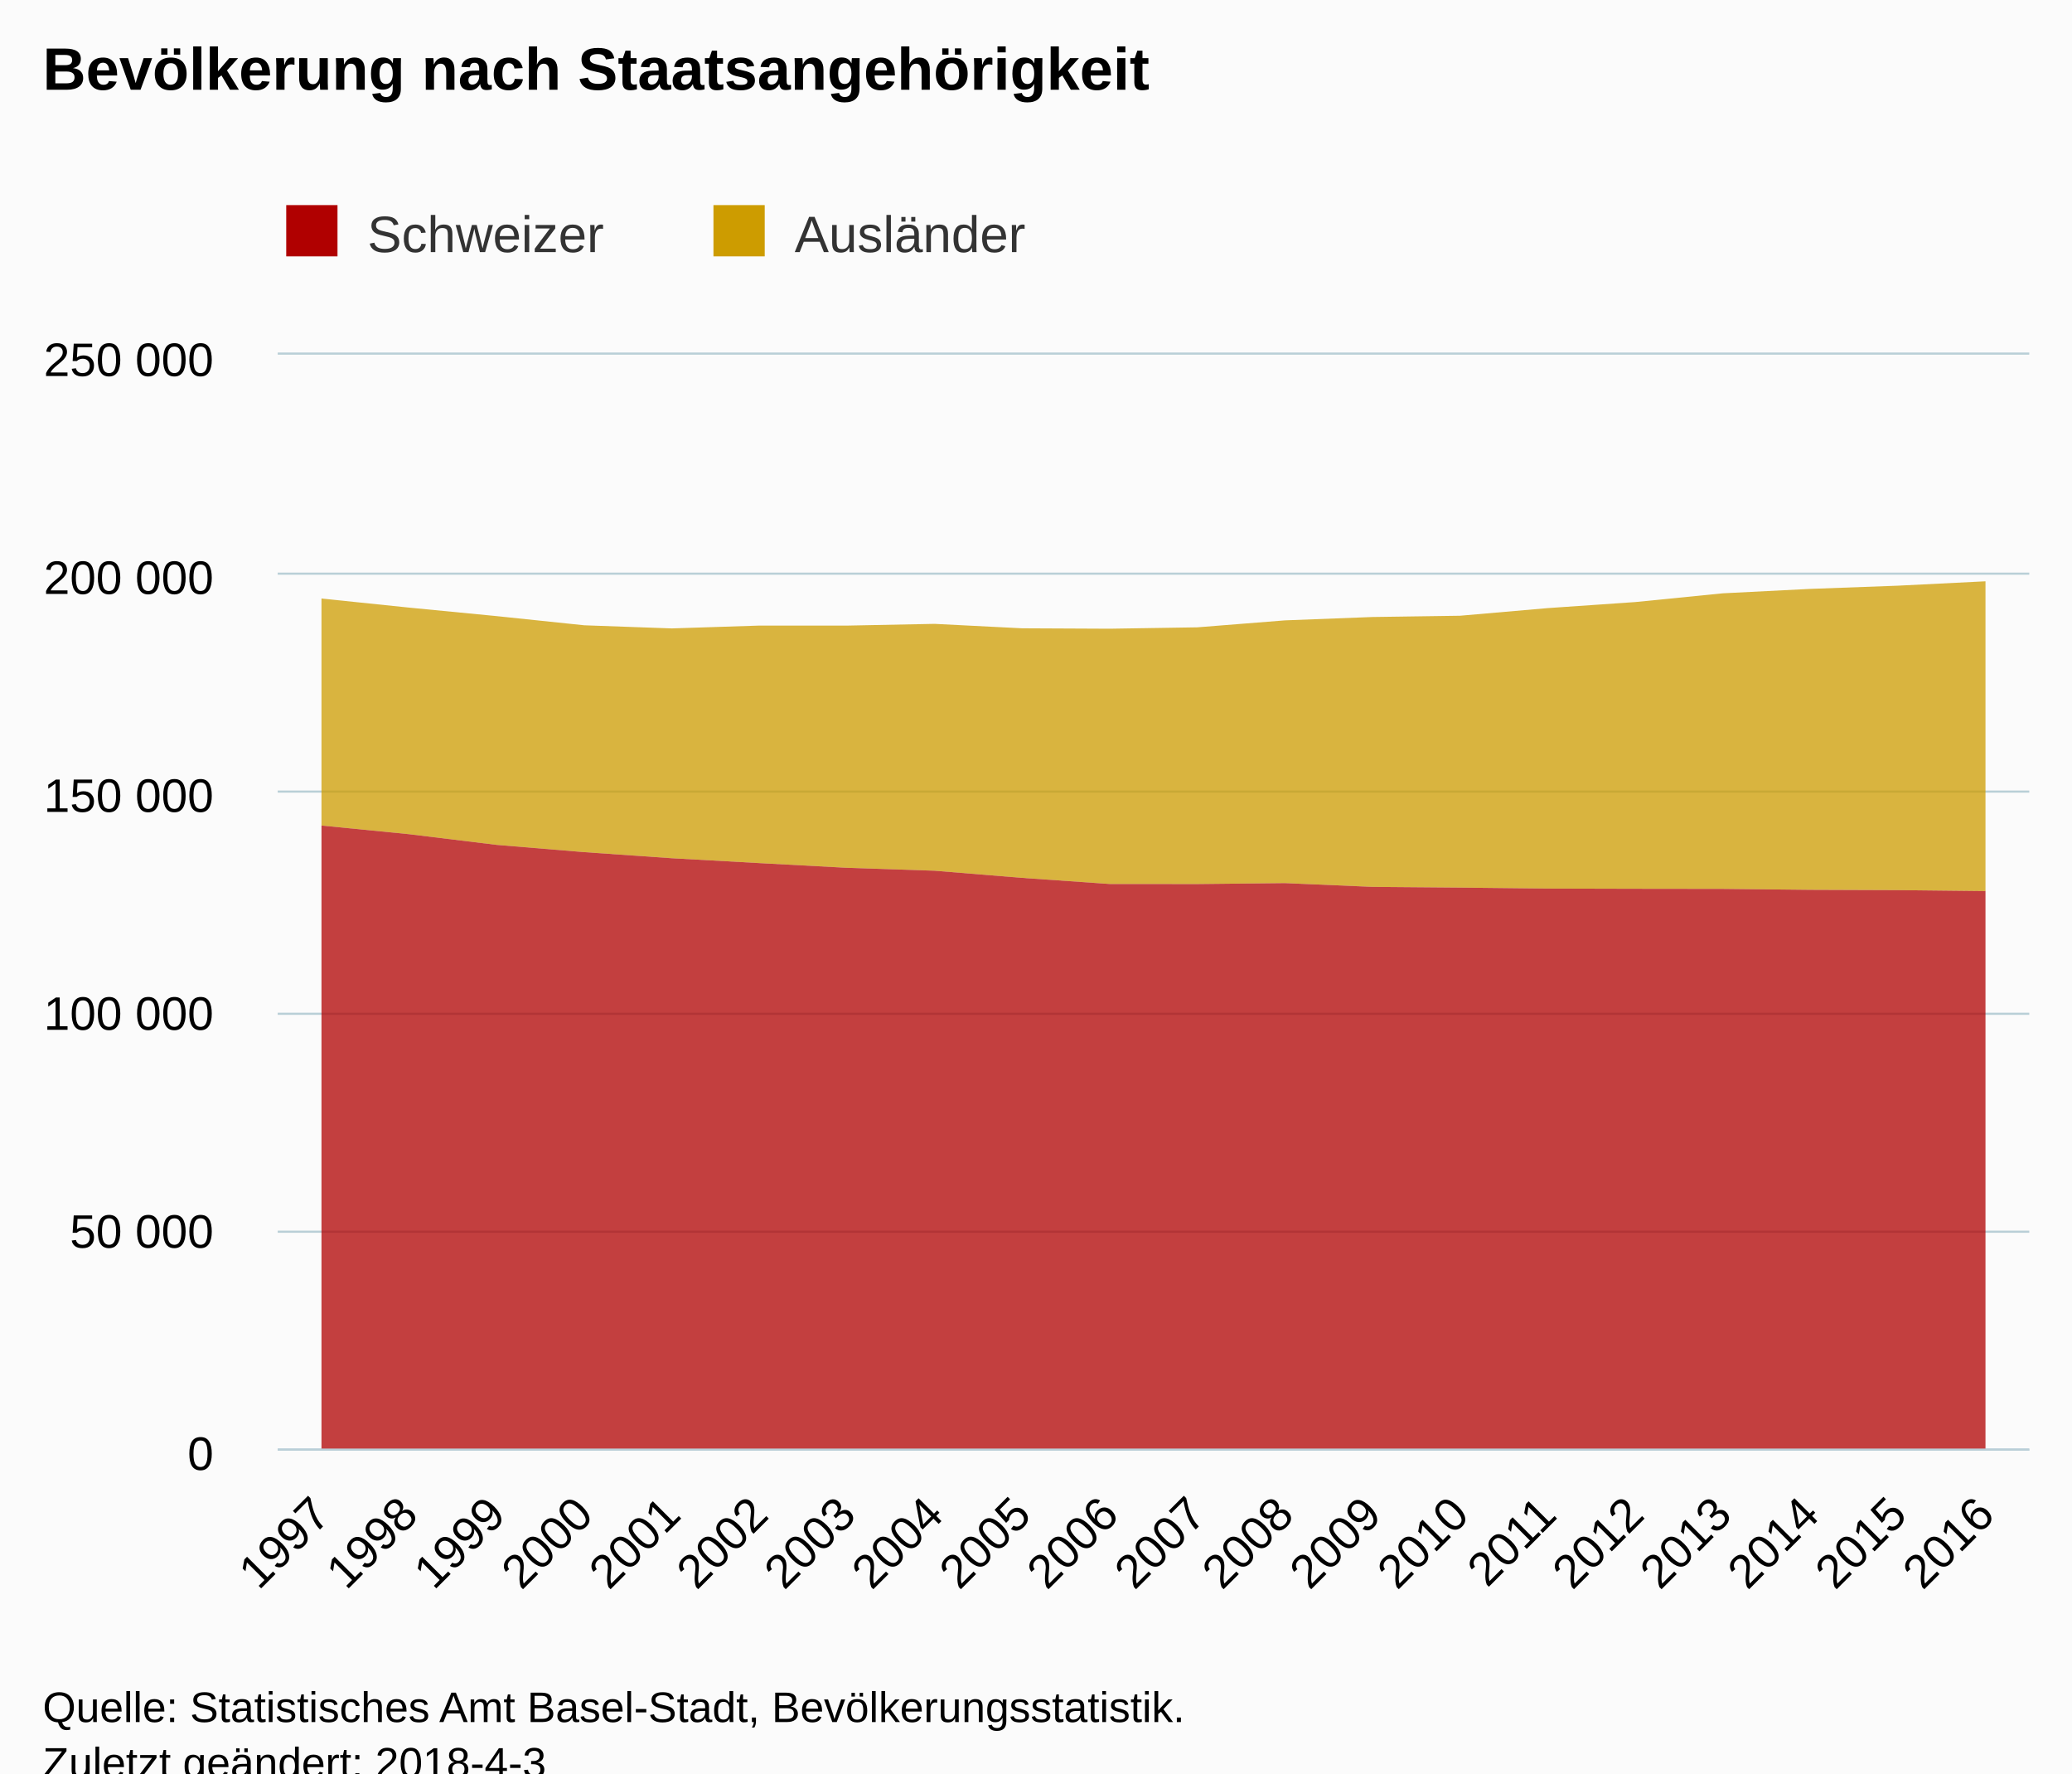
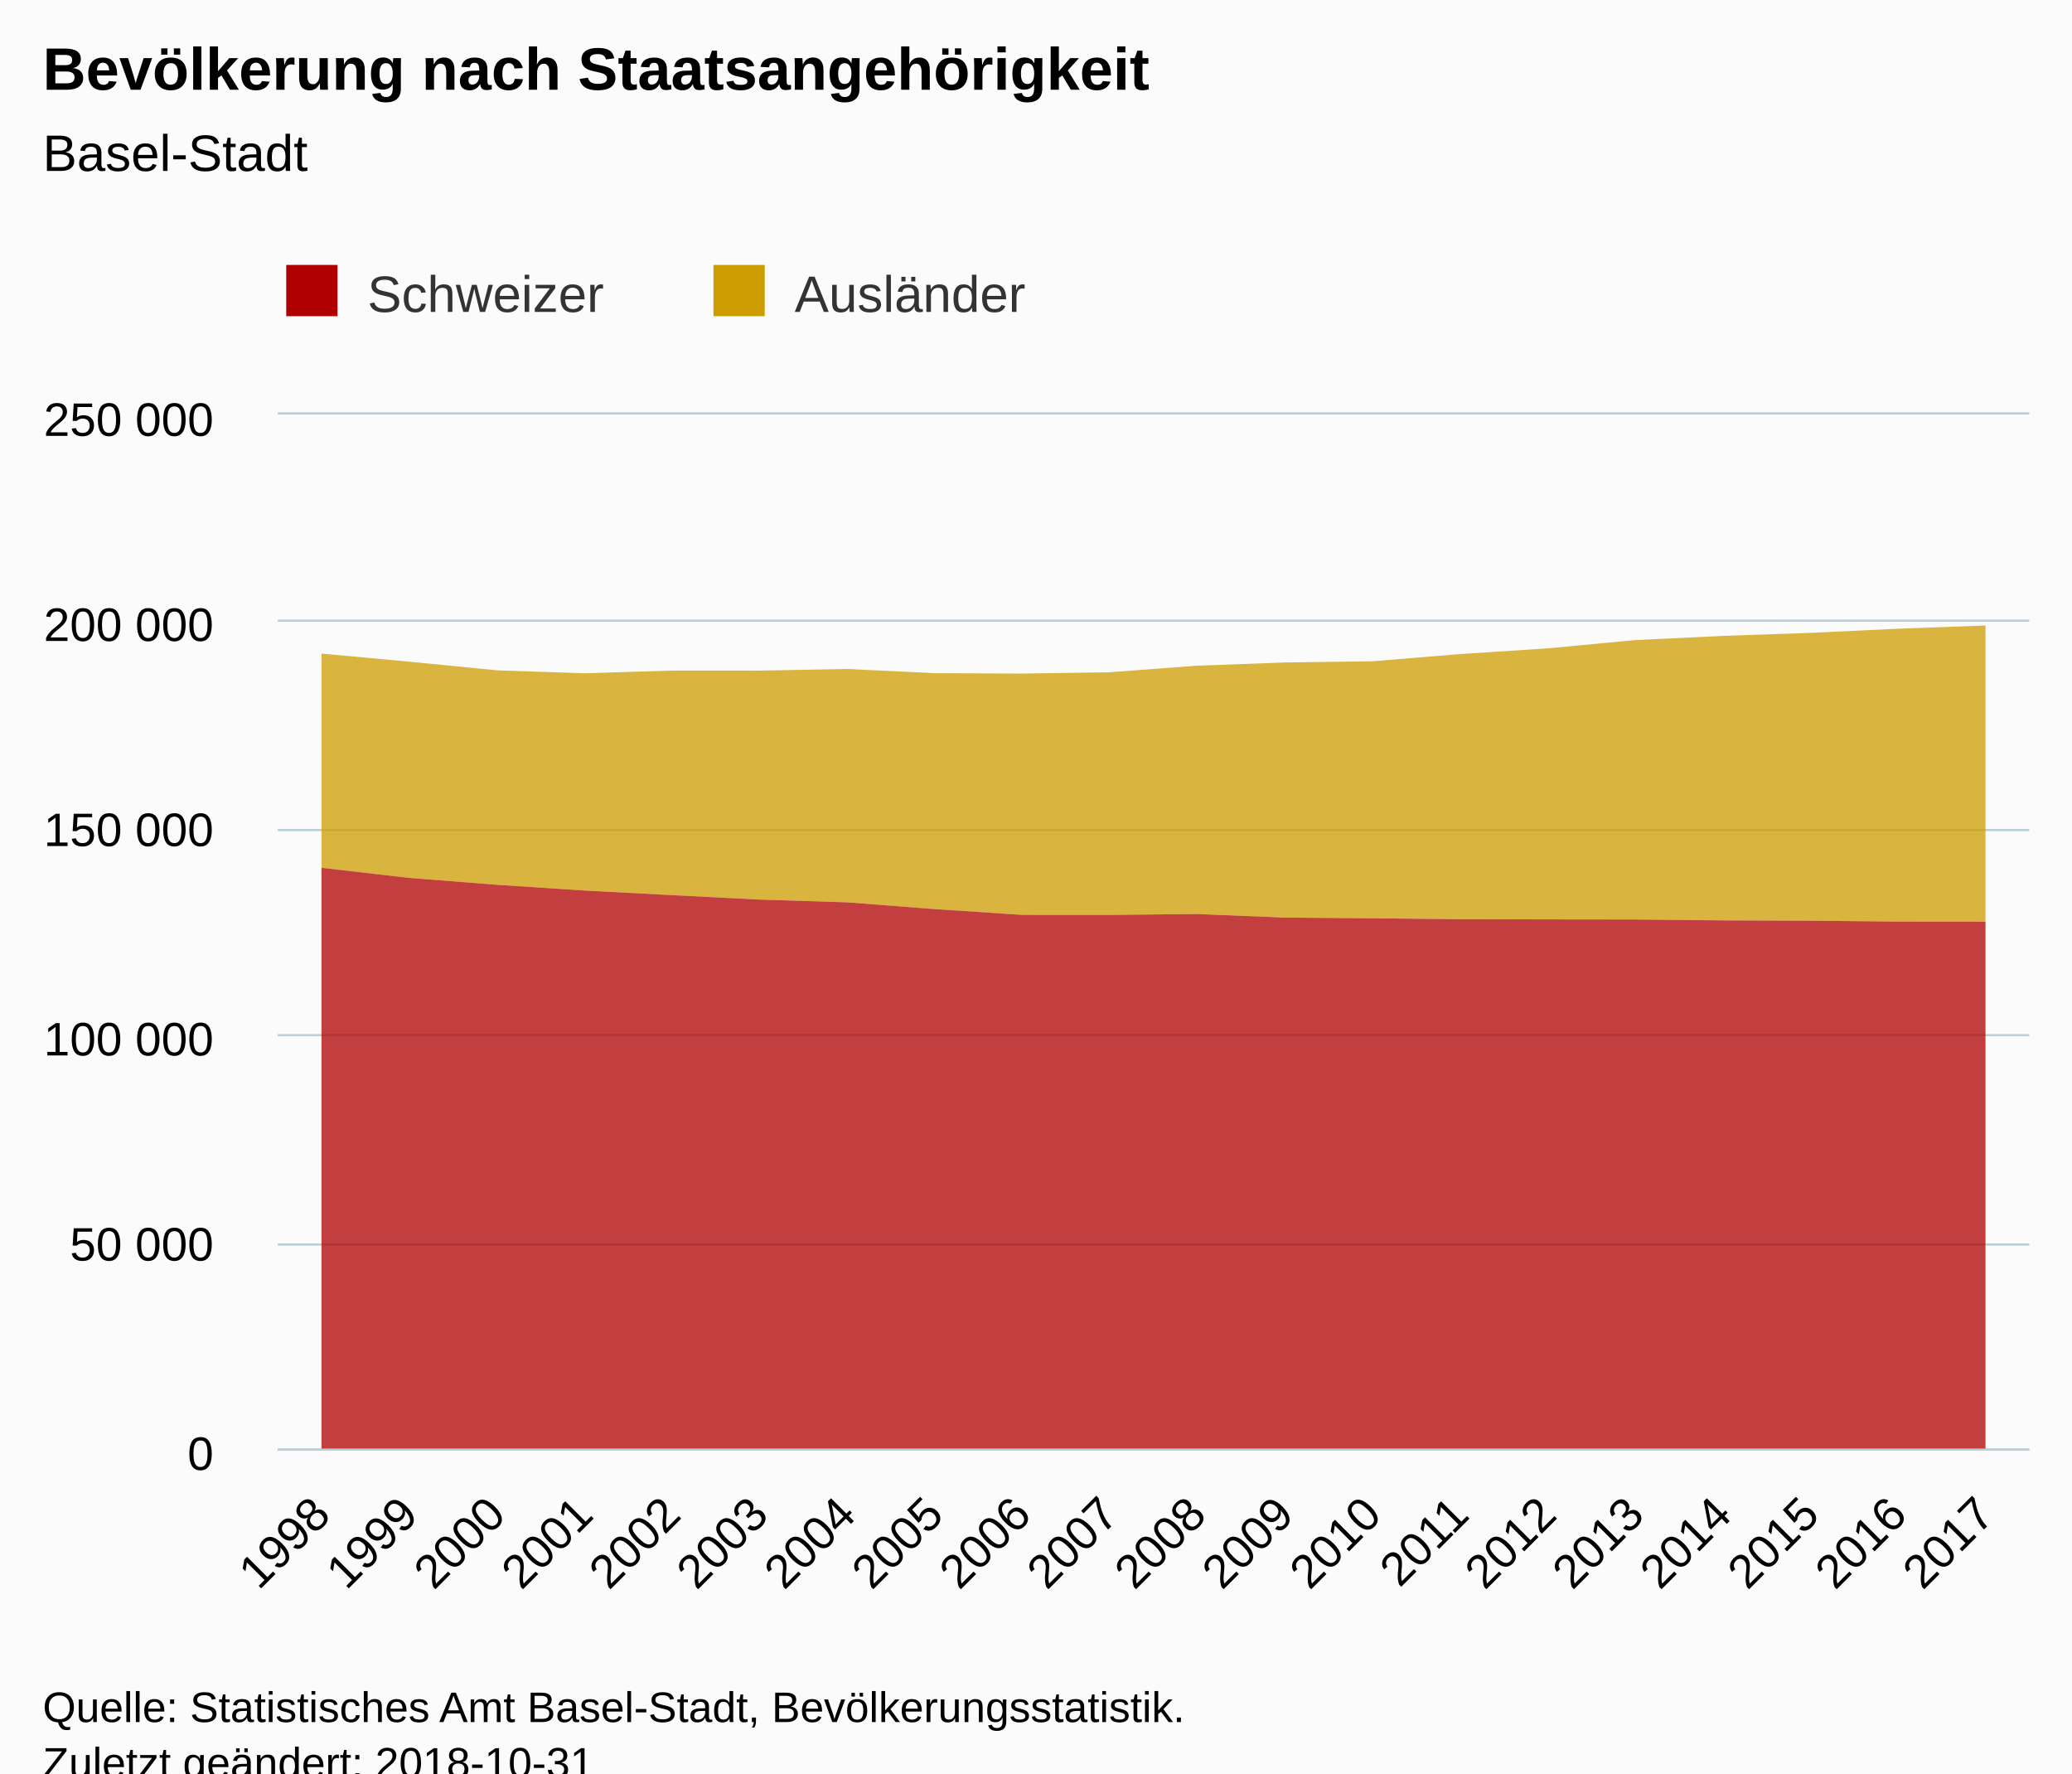
<svg xmlns="http://www.w3.org/2000/svg" version="1.1" class="highcharts-root" style="font-family:Arial;font-size:12px;" viewBox="0 0 485 415">
  <defs>
-     <clipPath id="highcharts-kaebenl-6">
-       <rect x="0" y="0" width="410" height="256" fill="none" />
+     <clipPath id="highcharts-yqjj54t-6">
+       <rect x="0" y="0" width="410" height="242" fill="none" />
    </clipPath>
-     <clipPath id="highcharts-kaebenl-7">
-       <rect x="0" y="0" width="410" height="256" fill="none" />
+     <clipPath id="highcharts-yqjj54t-7">
+       <rect x="0" y="0" width="410" height="242" fill="none" />
    </clipPath>
  </defs>
  <rect fill="#fbfbfb" class="highcharts-background" x="0" y="0" width="485" height="428" rx="0" ry="0" />
-   <rect fill="none" class="highcharts-plot-background" x="65" y="83" width="410" height="256" />
+   <rect fill="none" class="highcharts-plot-background" x="65" y="97" width="410" height="242" />
  <g class="highcharts-pane-group" data-z-index="0" />
  <g class="highcharts-grid highcharts-xaxis-grid " data-z-index="1">
-     <path fill="none" data-z-index="1" class="highcharts-grid-line" d="M 85.5 83 L 85.5 339" opacity="1" />
-     <path fill="none" data-z-index="1" class="highcharts-grid-line" d="M 105.5 83 L 105.5 339" opacity="1" />
-     <path fill="none" data-z-index="1" class="highcharts-grid-line" d="M 126.5 83 L 126.5 339" opacity="1" />
-     <path fill="none" data-z-index="1" class="highcharts-grid-line" d="M 146.5 83 L 146.5 339" opacity="1" />
-     <path fill="none" data-z-index="1" class="highcharts-grid-line" d="M 167.5 83 L 167.5 339" opacity="1" />
-     <path fill="none" data-z-index="1" class="highcharts-grid-line" d="M 187.5 83 L 187.5 339" opacity="1" />
-     <path fill="none" data-z-index="1" class="highcharts-grid-line" d="M 208.5 83 L 208.5 339" opacity="1" />
-     <path fill="none" data-z-index="1" class="highcharts-grid-line" d="M 228.5 83 L 228.5 339" opacity="1" />
-     <path fill="none" data-z-index="1" class="highcharts-grid-line" d="M 249.5 83 L 249.5 339" opacity="1" />
-     <path fill="none" data-z-index="1" class="highcharts-grid-line" d="M 269.5 83 L 269.5 339" opacity="1" />
-     <path fill="none" data-z-index="1" class="highcharts-grid-line" d="M 290.5 83 L 290.5 339" opacity="1" />
-     <path fill="none" data-z-index="1" class="highcharts-grid-line" d="M 310.5 83 L 310.5 339" opacity="1" />
-     <path fill="none" data-z-index="1" class="highcharts-grid-line" d="M 331.5 83 L 331.5 339" opacity="1" />
-     <path fill="none" data-z-index="1" class="highcharts-grid-line" d="M 351.5 83 L 351.5 339" opacity="1" />
-     <path fill="none" data-z-index="1" class="highcharts-grid-line" d="M 372.5 83 L 372.5 339" opacity="1" />
-     <path fill="none" data-z-index="1" class="highcharts-grid-line" d="M 392.5 83 L 392.5 339" opacity="1" />
-     <path fill="none" data-z-index="1" class="highcharts-grid-line" d="M 413.5 83 L 413.5 339" opacity="1" />
-     <path fill="none" data-z-index="1" class="highcharts-grid-line" d="M 433.5 83 L 433.5 339" opacity="1" />
-     <path fill="none" data-z-index="1" class="highcharts-grid-line" d="M 454.5 83 L 454.5 339" opacity="1" />
-     <path fill="none" data-z-index="1" class="highcharts-grid-line" d="M 474.5 83 L 474.5 339" opacity="1" />
-     <path fill="none" data-z-index="1" class="highcharts-grid-line" d="M 64.5 83 L 64.5 339" opacity="1" />
+     <path fill="none" data-z-index="1" class="highcharts-grid-line" d="M 85.5 97 L 85.5 339" opacity="1" />
+     <path fill="none" data-z-index="1" class="highcharts-grid-line" d="M 105.5 97 L 105.5 339" opacity="1" />
+     <path fill="none" data-z-index="1" class="highcharts-grid-line" d="M 126.5 97 L 126.5 339" opacity="1" />
+     <path fill="none" data-z-index="1" class="highcharts-grid-line" d="M 146.5 97 L 146.5 339" opacity="1" />
+     <path fill="none" data-z-index="1" class="highcharts-grid-line" d="M 167.5 97 L 167.5 339" opacity="1" />
+     <path fill="none" data-z-index="1" class="highcharts-grid-line" d="M 187.5 97 L 187.5 339" opacity="1" />
+     <path fill="none" data-z-index="1" class="highcharts-grid-line" d="M 208.5 97 L 208.5 339" opacity="1" />
+     <path fill="none" data-z-index="1" class="highcharts-grid-line" d="M 228.5 97 L 228.5 339" opacity="1" />
+     <path fill="none" data-z-index="1" class="highcharts-grid-line" d="M 249.5 97 L 249.5 339" opacity="1" />
+     <path fill="none" data-z-index="1" class="highcharts-grid-line" d="M 269.5 97 L 269.5 339" opacity="1" />
+     <path fill="none" data-z-index="1" class="highcharts-grid-line" d="M 290.5 97 L 290.5 339" opacity="1" />
+     <path fill="none" data-z-index="1" class="highcharts-grid-line" d="M 310.5 97 L 310.5 339" opacity="1" />
+     <path fill="none" data-z-index="1" class="highcharts-grid-line" d="M 331.5 97 L 331.5 339" opacity="1" />
+     <path fill="none" data-z-index="1" class="highcharts-grid-line" d="M 351.5 97 L 351.5 339" opacity="1" />
+     <path fill="none" data-z-index="1" class="highcharts-grid-line" d="M 372.5 97 L 372.5 339" opacity="1" />
+     <path fill="none" data-z-index="1" class="highcharts-grid-line" d="M 392.5 97 L 392.5 339" opacity="1" />
+     <path fill="none" data-z-index="1" class="highcharts-grid-line" d="M 413.5 97 L 413.5 339" opacity="1" />
+     <path fill="none" data-z-index="1" class="highcharts-grid-line" d="M 433.5 97 L 433.5 339" opacity="1" />
+     <path fill="none" data-z-index="1" class="highcharts-grid-line" d="M 454.5 97 L 454.5 339" opacity="1" />
+     <path fill="none" data-z-index="1" class="highcharts-grid-line" d="M 474.5 97 L 474.5 339" opacity="1" />
+     <path fill="none" data-z-index="1" class="highcharts-grid-line" d="M 64.5 97 L 64.5 339" opacity="1" />
  </g>
  <g class="highcharts-grid highcharts-yaxis-grid " data-z-index="1">
    <path fill="none" stroke="#B9CFD7" stroke-width="0.5" data-z-index="1" class="highcharts-grid-line" d="M 65 339.25 L 475 339.25" opacity="1" />
-     <path fill="none" stroke="#B9CFD7" stroke-width="0.5" data-z-index="1" class="highcharts-grid-line" d="M 65 288.25 L 475 288.25" opacity="1" />
-     <path fill="none" stroke="#B9CFD7" stroke-width="0.5" data-z-index="1" class="highcharts-grid-line" d="M 65 237.25 L 475 237.25" opacity="1" />
-     <path fill="none" stroke="#B9CFD7" stroke-width="0.5" data-z-index="1" class="highcharts-grid-line" d="M 65 185.25 L 475 185.25" opacity="1" />
-     <path fill="none" stroke="#B9CFD7" stroke-width="0.5" data-z-index="1" class="highcharts-grid-line" d="M 65 134.25 L 475 134.25" opacity="1" />
-     <path fill="none" stroke="#B9CFD7" stroke-width="0.5" data-z-index="1" class="highcharts-grid-line" d="M 65 82.75 L 475 82.75" opacity="1" />
+     <path fill="none" stroke="#B9CFD7" stroke-width="0.5" data-z-index="1" class="highcharts-grid-line" d="M 65 291.25 L 475 291.25" opacity="1" />
+     <path fill="none" stroke="#B9CFD7" stroke-width="0.5" data-z-index="1" class="highcharts-grid-line" d="M 65 242.25 L 475 242.25" opacity="1" />
+     <path fill="none" stroke="#B9CFD7" stroke-width="0.5" data-z-index="1" class="highcharts-grid-line" d="M 65 194.25 L 475 194.25" opacity="1" />
+     <path fill="none" stroke="#B9CFD7" stroke-width="0.5" data-z-index="1" class="highcharts-grid-line" d="M 65 145.25 L 475 145.25" opacity="1" />
+     <path fill="none" stroke="#B9CFD7" stroke-width="0.5" data-z-index="1" class="highcharts-grid-line" d="M 65 96.75 L 475 96.75" opacity="1" />
  </g>
-   <rect fill="none" class="highcharts-plot-border" data-z-index="1" x="65" y="83" width="410" height="256" />
+   <rect fill="none" class="highcharts-plot-border" data-z-index="1" x="65" y="97" width="410" height="242" />
  <g class="highcharts-axis highcharts-xaxis " data-z-index="2">
    <path fill="none" class="highcharts-axis-line" stroke="#B9CFD7" stroke-width="0.5" data-z-index="7" d="M 65 339.25 L 475 339.25" />
  </g>
  <g class="highcharts-axis highcharts-yaxis " data-z-index="2">
-     <path fill="none" class="highcharts-axis-line" data-z-index="7" d="M 65 83 L 65 339" />
+     <path fill="none" class="highcharts-axis-line" data-z-index="7" d="M 65 97 L 65 339" />
  </g>
  <g class="highcharts-series-group" data-z-index="3">
-     <g data-z-index="0.1" class="highcharts-series highcharts-series-0 highcharts-area-series " transform="translate(65,83) scale(1 1)" clip-path="url(#highcharts-kaebenl-7)">
-       <path fill="rgb(205,156,0)" fill-opacity="0.75" d="M 10.25 57.07 L 30.75 59.195 L 51.25 61.187 L 71.75 63.333 L 92.25 64.066 L 112.75 63.401 L 133.25 63.407 L 153.75 62.999 L 174.25 64.038 L 194.75 64.135 L 215.25 63.812 L 235.75 62.183 L 256.25 61.394 L 276.75 61.099 L 297.25 59.314 L 317.75 57.898 L 338.25 55.85 L 358.75 54.814 L 379.25 54.063 L 399.75 53.037 L 399.75 125.544 L 379.25 125.32 L 358.75 125.243 L 338.25 125.023 L 317.75 124.998 L 297.25 124.947 L 276.75 124.722 L 256.25 124.551 L 235.75 123.671 L 215.25 123.893 L 194.75 123.877 L 174.25 122.447 L 153.75 120.772 L 133.25 120.089 L 112.75 118.99 L 92.25 117.85 L 71.75 116.425 L 51.25 114.723 L 30.75 112.222 L 10.25 110.198" class="highcharts-area" data-z-index="0" />
-       <path fill="none" d="M 10.25 57.07 L 30.75 59.195 L 51.25 61.187 L 71.75 63.333 L 92.25 64.066 L 112.75 63.401 L 133.25 63.407 L 153.75 62.999 L 174.25 64.038 L 194.75 64.135 L 215.25 63.812 L 235.75 62.183 L 256.25 61.394 L 276.75 61.099 L 297.25 59.314 L 317.75 57.898 L 338.25 55.85 L 358.75 54.814 L 379.25 54.063 L 399.75 53.037" class="highcharts-graph" data-z-index="1" stroke-linejoin="round" stroke-linecap="round" />
+     <g data-z-index="0.1" class="highcharts-series highcharts-series-0 highcharts-area-series " transform="translate(65,97) scale(1 1)" clip-path="url(#highcharts-yqjj54t-7)">
+       <path fill="rgb(205,156,0)" fill-opacity="0.75" d="M 10.25 55.958 L 30.75 57.841 L 51.25 59.87 L 71.75 60.562 L 92.25 59.934 L 112.75 59.94 L 133.25 59.553 L 153.75 60.536 L 174.25 60.628 L 194.75 60.322 L 215.25 58.783 L 235.75 58.036 L 256.25 57.758 L 276.75 56.07 L 297.25 54.732 L 317.75 52.796 L 338.25 51.816 L 358.75 51.107 L 379.25 50.137 L 399.75 49.38 L 399.75 118.698 L 379.25 118.679 L 358.75 118.467 L 338.25 118.394 L 317.75 118.186 L 297.25 118.162 L 276.75 118.114 L 256.25 117.901 L 235.75 117.74 L 215.25 116.907 L 194.75 117.117 L 174.25 117.103 L 153.75 115.751 L 133.25 114.167 L 112.75 113.521 L 92.25 112.483 L 71.75 111.405 L 51.25 110.058 L 30.75 108.449 L 10.25 106.085" class="highcharts-area" data-z-index="0" />
+       <path fill="none" d="M 10.25 55.958 L 30.75 57.841 L 51.25 59.87 L 71.75 60.562 L 92.25 59.934 L 112.75 59.94 L 133.25 59.553 L 153.75 60.536 L 174.25 60.628 L 194.75 60.322 L 215.25 58.783 L 235.75 58.036 L 256.25 57.758 L 276.75 56.07 L 297.25 54.732 L 317.75 52.796 L 338.25 51.816 L 358.75 51.107 L 379.25 50.137 L 399.75 49.38" class="highcharts-graph" data-z-index="1" stroke-linejoin="round" stroke-linecap="round" />
    </g>
-     <g data-z-index="0.1" class="highcharts-markers highcharts-series-0 highcharts-area-series " transform="translate(65,83) scale(1 1)" clip-path="none" />
-     <g data-z-index="0.1" class="highcharts-series highcharts-series-1 highcharts-area-series " transform="translate(65,83) scale(1 1)" clip-path="url(#highcharts-kaebenl-7)">
-       <path fill="rgb(176,0,0)" fill-opacity="0.75" d="M 10.25 110.198 L 30.75 112.222 L 51.25 114.723 L 71.75 116.425 L 92.25 117.85 L 112.75 118.99 L 133.25 120.089 L 153.75 120.772 L 174.25 122.447 L 194.75 123.877 L 215.25 123.893 L 235.75 123.671 L 256.25 124.551 L 276.75 124.722 L 297.25 124.947 L 317.75 124.998 L 338.25 125.023 L 358.75 125.243 L 379.25 125.32 L 399.75 125.544 L 399.75 256 L 379.25 256 L 358.75 256 L 338.25 256 L 317.75 256 L 297.25 256 L 276.75 256 L 256.25 256 L 235.75 256 L 215.25 256 L 194.75 256 L 174.25 256 L 153.75 256 L 133.25 256 L 112.75 256 L 92.25 256 L 71.75 256 L 51.25 256 L 30.75 256 L 10.25 256" class="highcharts-area" data-z-index="0" />
-       <path fill="none" d="M 10.25 110.198 L 30.75 112.222 L 51.25 114.723 L 71.75 116.425 L 92.25 117.85 L 112.75 118.99 L 133.25 120.089 L 153.75 120.772 L 174.25 122.447 L 194.75 123.877 L 215.25 123.893 L 235.75 123.671 L 256.25 124.551 L 276.75 124.722 L 297.25 124.947 L 317.75 124.998 L 338.25 125.023 L 358.75 125.243 L 379.25 125.32 L 399.75 125.544" class="highcharts-graph" data-z-index="1" stroke-linejoin="round" stroke-linecap="round" />
+     <g data-z-index="0.1" class="highcharts-markers highcharts-series-0 highcharts-area-series " transform="translate(65,97) scale(1 1)" clip-path="none" />
+     <g data-z-index="0.1" class="highcharts-series highcharts-series-1 highcharts-area-series " transform="translate(65,97) scale(1 1)" clip-path="url(#highcharts-yqjj54t-7)">
+       <path fill="rgb(176,0,0)" fill-opacity="0.75" d="M 10.25 106.085 L 30.75 108.449 L 51.25 110.058 L 71.75 111.405 L 92.25 112.483 L 112.75 113.521 L 133.25 114.167 L 153.75 115.751 L 174.25 117.103 L 194.75 117.117 L 215.25 116.907 L 235.75 117.74 L 256.25 117.901 L 276.75 118.114 L 297.25 118.162 L 317.75 118.186 L 338.25 118.394 L 358.75 118.467 L 379.25 118.679 L 399.75 118.698 L 399.75 242 L 379.25 242 L 358.75 242 L 338.25 242 L 317.75 242 L 297.25 242 L 276.75 242 L 256.25 242 L 235.75 242 L 215.25 242 L 194.75 242 L 174.25 242 L 153.75 242 L 133.25 242 L 112.75 242 L 92.25 242 L 71.75 242 L 51.25 242 L 30.75 242 L 10.25 242" class="highcharts-area" data-z-index="0" />
+       <path fill="none" d="M 10.25 106.085 L 30.75 108.449 L 51.25 110.058 L 71.75 111.405 L 92.25 112.483 L 112.75 113.521 L 133.25 114.167 L 153.75 115.751 L 174.25 117.103 L 194.75 117.117 L 215.25 116.907 L 235.75 117.74 L 256.25 117.901 L 276.75 118.114 L 297.25 118.162 L 317.75 118.186 L 338.25 118.394 L 358.75 118.467 L 379.25 118.679 L 399.75 118.698" class="highcharts-graph" data-z-index="1" stroke-linejoin="round" stroke-linecap="round" />
    </g>
-     <g data-z-index="0.1" class="highcharts-markers highcharts-series-1 highcharts-area-series " transform="translate(65,83) scale(1 1)" clip-path="none" />
+     <g data-z-index="0.1" class="highcharts-markers highcharts-series-1 highcharts-area-series " transform="translate(65,97) scale(1 1)" clip-path="none" />
  </g>
  <text x="10" text-anchor="start" class="highcharts-title" data-z-index="4" style="color:#000000;font-size:14px;font-weight:bold;fill:#000000;" y="21">
    <tspan>Bevölkerung nach Staatsangehörigkeit</tspan>
  </text>
-   <text x="10" text-anchor="start" class="highcharts-subtitle" data-z-index="4" style="color:#000000;font-size:12px;font-weight:normal;font-family:Arial;fill:#000000;" y="40" />
-   <g class="highcharts-legend" data-z-index="7" transform="translate(57,41)">
+   <text x="10" text-anchor="start" class="highcharts-subtitle" data-z-index="4" style="color:#000000;font-size:12px;font-weight:normal;font-family:Arial;fill:#000000;" y="40">
+     <tspan>Basel-Stadt</tspan>
+   </text>
+   <g class="highcharts-legend" data-z-index="7" transform="translate(57,55)">
    <rect fill="none" class="highcharts-legend-box" rx="0" ry="0" x="0" y="0" width="196" height="30" visibility="visible" />
    <g data-z-index="1">
      <g>
        <g class="highcharts-legend-item highcharts-area-series highcharts-color-undefined highcharts-series-1" data-z-index="1" transform="translate(8,3)">
          <text x="21" style="color:#333333;font-size:12px;font-weight:normal;cursor:pointer;fill:#333333;" text-anchor="start" data-z-index="2" y="15">
            <tspan>Schweizer</tspan>
          </text>
          <rect x="2" y="4" width="12" height="12" fill="#b00000" class="highcharts-point" data-z-index="3" />
        </g>
        <g class="highcharts-legend-item highcharts-area-series highcharts-color-undefined highcharts-series-0" data-z-index="1" transform="translate(108,3)">
          <text x="21" y="15" style="color:#333333;font-size:12px;font-weight:normal;cursor:pointer;fill:#333333;" text-anchor="start" data-z-index="2">
            <tspan>Ausländer</tspan>
          </text>
          <rect x="2" y="4" width="12" height="12" fill="#cd9c00" class="highcharts-point" data-z-index="3" />
        </g>
      </g>
    </g>
  </g>
  <g class="highcharts-axis-labels highcharts-xaxis-labels " data-z-index="7">
-     <text x="77.843" style="color:#000000;cursor:default;font-size:11px;fill:#000000;" text-anchor="end" transform="translate(0,0) rotate(-45 77.84272 355)" y="355" opacity="1">1997</text>
-     <text x="98.343" style="color:#000000;cursor:default;font-size:11px;fill:#000000;" text-anchor="end" transform="translate(0,0) rotate(-45 98.34272 355)" y="355" opacity="1">1998</text>
-     <text x="118.843" style="color:#000000;cursor:default;font-size:11px;fill:#000000;" text-anchor="end" transform="translate(0,0) rotate(-45 118.8427 355)" y="355" opacity="1">1999</text>
-     <text x="139.343" style="color:#000000;cursor:default;font-size:11px;fill:#000000;" text-anchor="end" transform="translate(0,0) rotate(-45 139.3427 355)" y="355" opacity="1">2000</text>
-     <text x="159.843" style="color:#000000;cursor:default;font-size:11px;fill:#000000;" text-anchor="end" transform="translate(0,0) rotate(-45 159.8427 355)" y="355" opacity="1">2001</text>
-     <text x="180.343" style="color:#000000;cursor:default;font-size:11px;fill:#000000;" text-anchor="end" transform="translate(0,0) rotate(-45 180.3427 355)" y="355" opacity="1">2002</text>
-     <text x="200.843" style="color:#000000;cursor:default;font-size:11px;fill:#000000;" text-anchor="end" transform="translate(0,0) rotate(-45 200.8427 355)" y="355" opacity="1">2003</text>
-     <text x="221.343" style="color:#000000;cursor:default;font-size:11px;fill:#000000;" text-anchor="end" transform="translate(0,0) rotate(-45 221.3427 355)" y="355" opacity="1">2004</text>
-     <text x="241.843" style="color:#000000;cursor:default;font-size:11px;fill:#000000;" text-anchor="end" transform="translate(0,0) rotate(-45 241.8427 355)" y="355" opacity="1">2005</text>
-     <text x="262.343" style="color:#000000;cursor:default;font-size:11px;fill:#000000;" text-anchor="end" transform="translate(0,0) rotate(-45 262.3427 355)" y="355" opacity="1">2006</text>
-     <text x="282.843" style="color:#000000;cursor:default;font-size:11px;fill:#000000;" text-anchor="end" transform="translate(0,0) rotate(-45 282.8427 355)" y="355" opacity="1">2007</text>
-     <text x="303.343" style="color:#000000;cursor:default;font-size:11px;fill:#000000;" text-anchor="end" transform="translate(0,0) rotate(-45 303.3427 355)" y="355" opacity="1">2008</text>
-     <text x="323.843" style="color:#000000;cursor:default;font-size:11px;fill:#000000;" text-anchor="end" transform="translate(0,0) rotate(-45 323.8427 355)" y="355" opacity="1">2009</text>
-     <text x="344.343" style="color:#000000;cursor:default;font-size:11px;fill:#000000;" text-anchor="end" transform="translate(0,0) rotate(-45 344.3427 355)" y="355" opacity="1">2010</text>
-     <text x="364.843" style="color:#000000;cursor:default;font-size:11px;fill:#000000;" text-anchor="end" transform="translate(0,0) rotate(-45 364.8427 355)" y="355" opacity="1">2011</text>
-     <text x="385.343" style="color:#000000;cursor:default;font-size:11px;fill:#000000;" text-anchor="end" transform="translate(0,0) rotate(-45 385.3427 355)" y="355" opacity="1">2012</text>
-     <text x="405.843" style="color:#000000;cursor:default;font-size:11px;fill:#000000;" text-anchor="end" transform="translate(0,0) rotate(-45 405.8427 355)" y="355" opacity="1">2013</text>
-     <text x="426.343" style="color:#000000;cursor:default;font-size:11px;fill:#000000;" text-anchor="end" transform="translate(0,0) rotate(-45 426.3427 355)" y="355" opacity="1">2014</text>
-     <text x="446.843" style="color:#000000;cursor:default;font-size:11px;fill:#000000;" text-anchor="end" transform="translate(0,0) rotate(-45 446.8427 355)" y="355" opacity="1">2015</text>
-     <text x="467.343" style="color:#000000;cursor:default;font-size:11px;fill:#000000;" text-anchor="end" transform="translate(0,0) rotate(-45 467.3427 355)" y="355" opacity="1">2016</text>
+     <text x="77.843" style="color:#000000;cursor:default;font-size:11px;fill:#000000;" text-anchor="end" transform="translate(0,0) rotate(-45 77.84272 355)" y="355" opacity="1">1998</text>
+     <text x="98.343" style="color:#000000;cursor:default;font-size:11px;fill:#000000;" text-anchor="end" transform="translate(0,0) rotate(-45 98.34272 355)" y="355" opacity="1">1999</text>
+     <text x="118.843" style="color:#000000;cursor:default;font-size:11px;fill:#000000;" text-anchor="end" transform="translate(0,0) rotate(-45 118.8427 355)" y="355" opacity="1">2000</text>
+     <text x="139.343" style="color:#000000;cursor:default;font-size:11px;fill:#000000;" text-anchor="end" transform="translate(0,0) rotate(-45 139.3427 355)" y="355" opacity="1">2001</text>
+     <text x="159.843" style="color:#000000;cursor:default;font-size:11px;fill:#000000;" text-anchor="end" transform="translate(0,0) rotate(-45 159.8427 355)" y="355" opacity="1">2002</text>
+     <text x="180.343" style="color:#000000;cursor:default;font-size:11px;fill:#000000;" text-anchor="end" transform="translate(0,0) rotate(-45 180.3427 355)" y="355" opacity="1">2003</text>
+     <text x="200.843" style="color:#000000;cursor:default;font-size:11px;fill:#000000;" text-anchor="end" transform="translate(0,0) rotate(-45 200.8427 355)" y="355" opacity="1">2004</text>
+     <text x="221.343" style="color:#000000;cursor:default;font-size:11px;fill:#000000;" text-anchor="end" transform="translate(0,0) rotate(-45 221.3427 355)" y="355" opacity="1">2005</text>
+     <text x="241.843" style="color:#000000;cursor:default;font-size:11px;fill:#000000;" text-anchor="end" transform="translate(0,0) rotate(-45 241.8427 355)" y="355" opacity="1">2006</text>
+     <text x="262.343" style="color:#000000;cursor:default;font-size:11px;fill:#000000;" text-anchor="end" transform="translate(0,0) rotate(-45 262.3427 355)" y="355" opacity="1">2007</text>
+     <text x="282.843" style="color:#000000;cursor:default;font-size:11px;fill:#000000;" text-anchor="end" transform="translate(0,0) rotate(-45 282.8427 355)" y="355" opacity="1">2008</text>
+     <text x="303.343" style="color:#000000;cursor:default;font-size:11px;fill:#000000;" text-anchor="end" transform="translate(0,0) rotate(-45 303.3427 355)" y="355" opacity="1">2009</text>
+     <text x="323.843" style="color:#000000;cursor:default;font-size:11px;fill:#000000;" text-anchor="end" transform="translate(0,0) rotate(-45 323.8427 355)" y="355" opacity="1">2010</text>
+     <text x="344.343" style="color:#000000;cursor:default;font-size:11px;fill:#000000;" text-anchor="end" transform="translate(0,0) rotate(-45 344.3427 355)" y="355" opacity="1">2011</text>
+     <text x="364.843" style="color:#000000;cursor:default;font-size:11px;fill:#000000;" text-anchor="end" transform="translate(0,0) rotate(-45 364.8427 355)" y="355" opacity="1">2012</text>
+     <text x="385.343" style="color:#000000;cursor:default;font-size:11px;fill:#000000;" text-anchor="end" transform="translate(0,0) rotate(-45 385.3427 355)" y="355" opacity="1">2013</text>
+     <text x="405.843" style="color:#000000;cursor:default;font-size:11px;fill:#000000;" text-anchor="end" transform="translate(0,0) rotate(-45 405.8427 355)" y="355" opacity="1">2014</text>
+     <text x="426.343" style="color:#000000;cursor:default;font-size:11px;fill:#000000;" text-anchor="end" transform="translate(0,0) rotate(-45 426.3427 355)" y="355" opacity="1">2015</text>
+     <text x="446.843" style="color:#000000;cursor:default;font-size:11px;fill:#000000;" text-anchor="end" transform="translate(0,0) rotate(-45 446.8427 355)" y="355" opacity="1">2016</text>
+     <text x="467.343" style="color:#000000;cursor:default;font-size:11px;fill:#000000;" text-anchor="end" transform="translate(0,0) rotate(-45 467.3427 355)" y="355" opacity="1">2017</text>
  </g>
  <g class="highcharts-axis-labels highcharts-yaxis-labels " data-z-index="7">
    <text x="50" style="color:#000000;cursor:default;font-size:11px;fill:#000000;" text-anchor="end" transform="translate(0,0)" y="344" opacity="1">0</text>
-     <text x="50" style="color:#000000;cursor:default;font-size:11px;fill:#000000;" text-anchor="end" transform="translate(0,0)" y="292" opacity="1">
+     <text x="50" style="color:#000000;cursor:default;font-size:11px;fill:#000000;" text-anchor="end" transform="translate(0,0)" y="295" opacity="1">
      <tspan>50 000</tspan>
    </text>
-     <text x="50" style="color:#000000;cursor:default;font-size:11px;fill:#000000;" text-anchor="end" transform="translate(0,0)" y="241" opacity="1">
+     <text x="50" style="color:#000000;cursor:default;font-size:11px;fill:#000000;" text-anchor="end" transform="translate(0,0)" y="247" opacity="1">
      <tspan>100 000</tspan>
    </text>
-     <text x="50" style="color:#000000;cursor:default;font-size:11px;fill:#000000;" text-anchor="end" transform="translate(0,0)" y="190" opacity="1">
+     <text x="50" style="color:#000000;cursor:default;font-size:11px;fill:#000000;" text-anchor="end" transform="translate(0,0)" y="198" opacity="1">
      <tspan>150 000</tspan>
    </text>
-     <text x="50" style="color:#000000;cursor:default;font-size:11px;fill:#000000;" text-anchor="end" transform="translate(0,0)" y="139" opacity="1">
+     <text x="50" style="color:#000000;cursor:default;font-size:11px;fill:#000000;" text-anchor="end" transform="translate(0,0)" y="150" opacity="1">
      <tspan>200 000</tspan>
    </text>
-     <text x="50" style="color:#000000;cursor:default;font-size:11px;fill:#000000;" text-anchor="end" transform="translate(0,0)" y="88" opacity="1">
+     <text x="50" style="color:#000000;cursor:default;font-size:11px;fill:#000000;" text-anchor="end" transform="translate(0,0)" y="102" opacity="1">
      <tspan>250 000</tspan>
    </text>
  </g>
  <text x="10" class="highcharts-credits" text-anchor="start" data-z-index="8" style="cursor:default;color:#000000;font-size:10px;fill:#000000;" y="403">
    <tspan>Quelle: Statistisches Amt Basel-Stadt, Bevölkerungsstatistik.</tspan>
-     <tspan x="10" dy="13">Zuletzt geändert: 2018-4-3</tspan>
+     <tspan x="10" dy="13">Zuletzt geändert: 2018-10-31</tspan>
  </text>
</svg>
